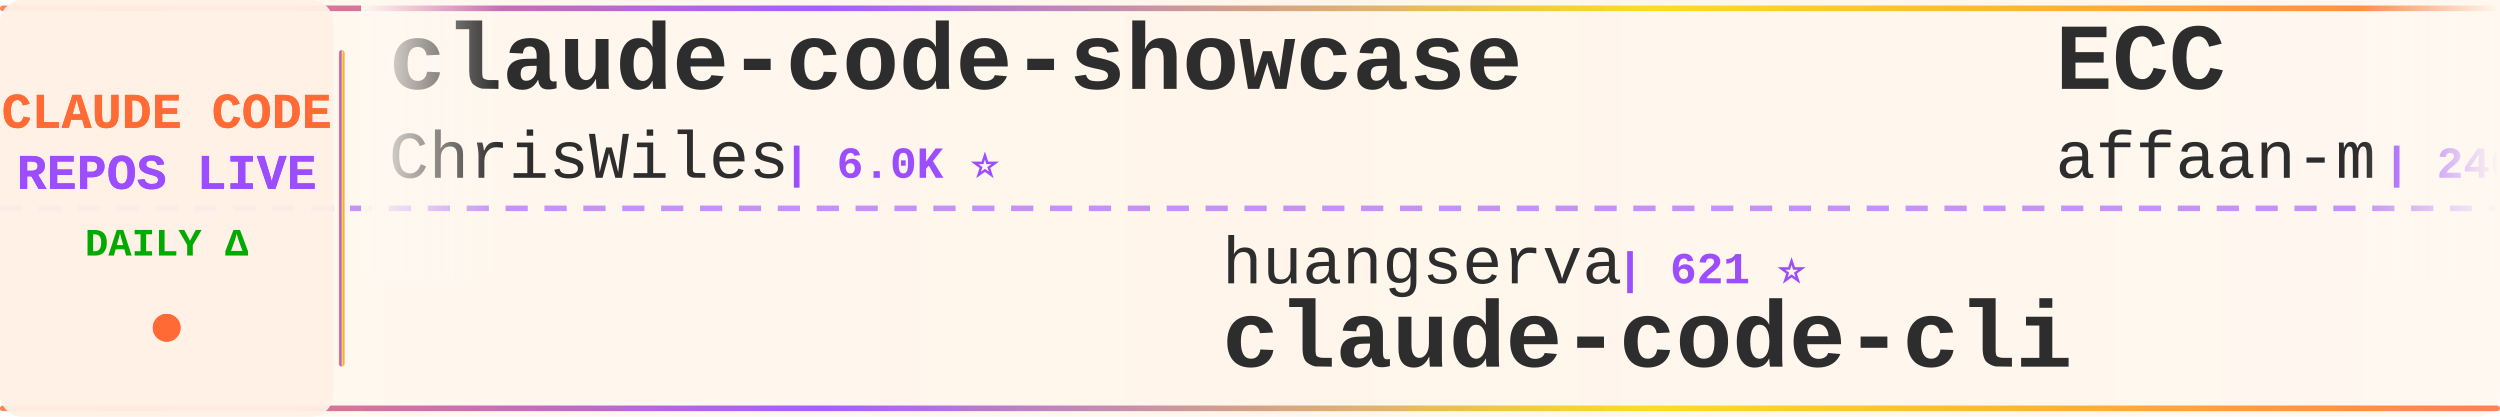
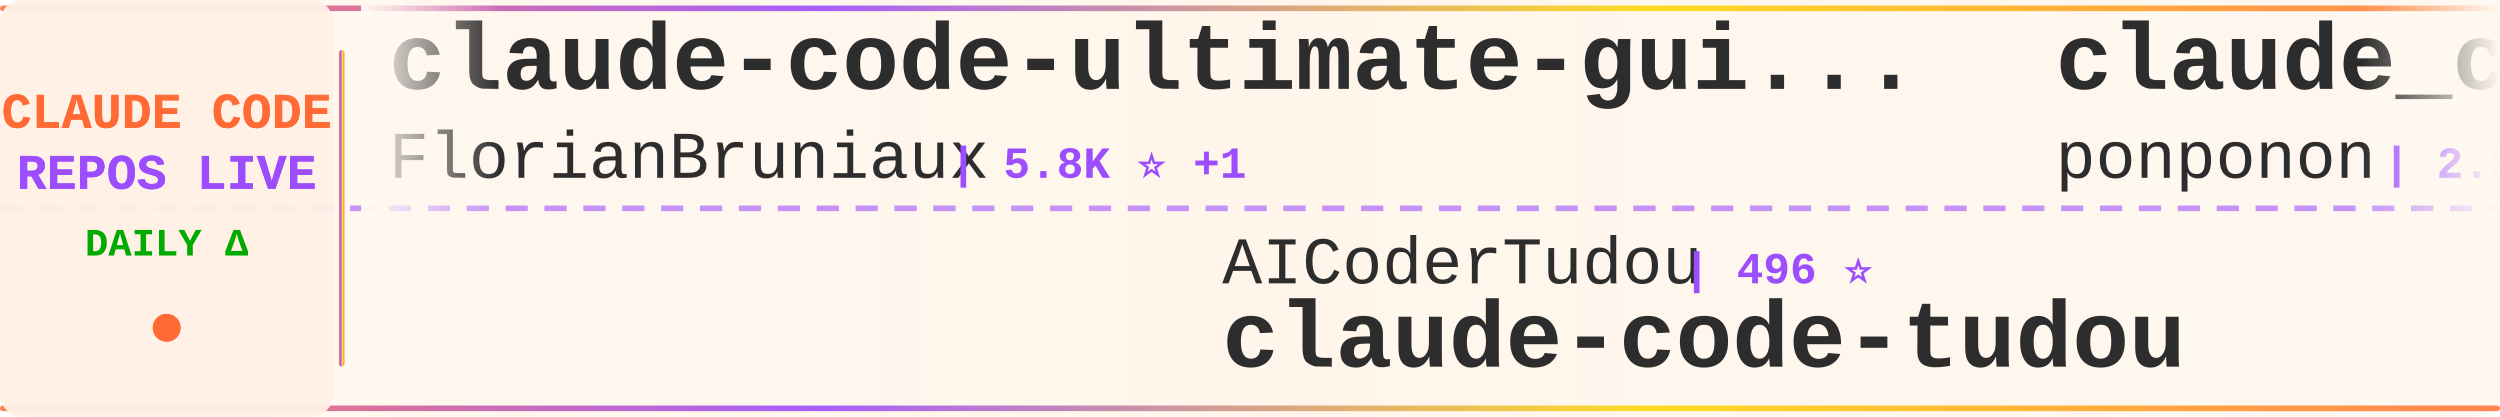
<svg xmlns="http://www.w3.org/2000/svg" width="900" height="150">
  <defs>
    <linearGradient id="tickerBg" x1="0%" y1="0%" x2="100%" y2="0%">
      <stop offset="0%" style="stop-color:#fff8f0;stop-opacity:0.98" />
      <stop offset="50%" style="stop-color:#fff5eb;stop-opacity:1" />
      <stop offset="100%" style="stop-color:#fff8f0;stop-opacity:0.98" />
    </linearGradient>
    <linearGradient id="borderGrad" x1="0%" y1="0%" x2="100%" y2="0%">
      <stop offset="0%" style="stop-color:#FF6B35;stop-opacity:0.85">
        <animate attributeName="stop-opacity" values="0.85;1;0.85" dur="2s" repeatCount="indefinite" />
      </stop>
      <stop offset="33%" style="stop-color:#9C4EFF;stop-opacity:0.9">
        <animate attributeName="stop-opacity" values="0.9;1;0.9" dur="2.2s" repeatCount="indefinite" />
      </stop>
      <stop offset="66%" style="stop-color:#FFD700;stop-opacity:0.85">
        <animate attributeName="stop-opacity" values="0.85;1;0.85" dur="1.8s" repeatCount="indefinite" />
      </stop>
      <stop offset="100%" style="stop-color:#FF6B35;stop-opacity:0.85">
        <animate attributeName="stop-opacity" values="0.85;1;0.85" dur="2s" repeatCount="indefinite" />
      </stop>
    </linearGradient>
    <filter id="textGlow">
      <feGaussianBlur stdDeviation="0.15" result="coloredBlur" />
      <feMerge>
        <feMergeNode in="coloredBlur" />
        <feMergeNode in="SourceGraphic" />
      </feMerge>
    </filter>
    <filter id="metricGlow">
      <feGaussianBlur stdDeviation="0.2" result="coloredBlur" />
      <feMerge>
        <feMergeNode in="coloredBlur" />
        <feMergeNode in="SourceGraphic" />
      </feMerge>
    </filter>
    <linearGradient id="leftFade" x1="0%" y1="0%" x2="100%" y2="0%">
      <stop offset="0%" style="stop-color:#fff8f0;stop-opacity:1" />
      <stop offset="100%" style="stop-color:#fff8f0;stop-opacity:0" />
    </linearGradient>
    <linearGradient id="rightFade" x1="0%" y1="0%" x2="100%" y2="0%">
      <stop offset="0%" style="stop-color:#fff8f0;stop-opacity:0" />
      <stop offset="100%" style="stop-color:#fff8f0;stop-opacity:1" />
    </linearGradient>
  </defs>
  <rect width="900" height="150" fill="url(#tickerBg)" rx="8" />
  <rect x="0" y="2" width="900" height="2" fill="url(#borderGrad)" rx="1" />
  <rect x="0" y="146" width="900" height="2" fill="url(#borderGrad)" rx="1" />
  <line x1="0" y1="75" x2="900" y2="75" stroke="#9C4EFF" stroke-width="2" stroke-dasharray="8 6" opacity="0.6" />
  <rect x="0" y="0" width="120" height="150" fill="#fff0e6" opacity="0.95" rx="8" />
  <text x="60" y="46" font-family="'Courier New', monospace" font-size="18" font-weight="bold" fill="#FF6B35" text-anchor="middle" filter="url(#textGlow)">
    CLAUDE CODE
  </text>
  <text x="60" y="68" font-family="'Courier New', monospace" font-size="18" font-weight="bold" fill="#9C4EFF" text-anchor="middle" filter="url(#textGlow)">
    REPOS LIVE
  </text>
  <text x="60" y="92" font-family="'Courier New', monospace" font-size="14" font-weight="bold" fill="#00aa00" text-anchor="middle">
    DAILY Δ
  </text>
  <circle cx="60" cy="118" r="5" fill="#FF6B35" filter="url(#metricGlow)">
    <animate attributeName="r" values="4;6;4" dur="1.5s" repeatCount="indefinite" />
    <animate attributeName="opacity" values="0.6;1;0.6" dur="1.5s" repeatCount="indefinite" />
  </circle>
  <rect x="122" y="18" width="2" height="114" fill="url(#borderGrad)" rx="1" />
  <clipPath id="tickerClip">
    <rect x="130" y="0" width="770" height="150" />
  </clipPath>
  <g clip-path="url(#tickerClip)">
    <g id="tickerItems">
      <animateTransform attributeName="transform" attributeType="XML" type="translate" from="0 0" to="-3000 0" dur="54s" repeatCount="indefinite" />
      <g transform="translate(0, 0)">
-         <text x="140" y="32" font-family="'Courier New', monospace" font-size="34" font-weight="bold" fill="#2d2d2d">claude-code-showcase</text>
-         <text x="140" y="64" font-family="'Courier New', monospace" font-size="24" font-weight="normal" fill="#2d2d2d" opacity="1.0">ChrisWiles</text>
-         <text x="282" y="64" font-family="'Courier New', monospace" font-size="16" font-weight="bold" fill="#9C4EFF"> | 6.0K ⭐</text>
+         <text x="140" y="32" font-family="'Courier New', monospace" font-size="34" font-weight="bold" fill="#2d2d2d">claude-code-ultimate-gui...</text>
+         <text x="140" y="64" font-family="'Courier New', monospace" font-size="24" font-weight="normal" fill="#2d2d2d" opacity="1.0">FlorianBruniaux</text>
+         <text x="342" y="64" font-family="'Courier New', monospace" font-size="16" font-weight="bold" fill="#9C4EFF"> | 5.8K ⭐ +1</text>
      </g>
      <g transform="translate(300, 0)">
-         <text x="140" y="102" font-family="'Courier New', monospace" font-size="24" font-weight="normal" fill="#2d2d2d" opacity="1.0">huangserva</text>
-         <text x="282" y="102" font-family="'Courier New', monospace" font-size="16" font-weight="bold" fill="#9C4EFF"> | 621 ⭐</text>
-         <text x="140" y="132" font-family="'Courier New', monospace" font-size="34" font-weight="bold" fill="#2d2d2d">claude-code-cli</text>
+         <text x="140" y="102" font-family="'Courier New', monospace" font-size="24" font-weight="normal" fill="#2d2d2d" opacity="1.0">AICoderTudou</text>
+         <text x="306" y="102" font-family="'Courier New', monospace" font-size="16" font-weight="bold" fill="#9C4EFF"> | 496 ⭐</text>
+         <text x="140" y="132" font-family="'Courier New', monospace" font-size="34" font-weight="bold" fill="#2d2d2d">claude-code-tudou</text>
      </g>
      <g transform="translate(600, 0)">
-         <text x="140" y="32" font-family="'Courier New', monospace" font-size="34" font-weight="bold" fill="#2d2d2d">ECC</text>
-         <text x="140" y="64" font-family="'Courier New', monospace" font-size="24" font-weight="normal" fill="#2d2d2d" opacity="1.0">affaan-m</text>
-         <text x="258" y="64" font-family="'Courier New', monospace" font-size="16" font-weight="bold" fill="#9C4EFF"> | 240.8K ⭐ +17</text>
+         <text x="140" y="32" font-family="'Courier New', monospace" font-size="34" font-weight="bold" fill="#2d2d2d">claude_code_src</text>
+         <text x="140" y="64" font-family="'Courier New', monospace" font-size="24" font-weight="normal" fill="#2d2d2d" opacity="1.0">ponponon</text>
+         <text x="258" y="64" font-family="'Courier New', monospace" font-size="16" font-weight="bold" fill="#9C4EFF"> | 2.3K ⭐</text>
      </g>
      <g transform="translate(900, 0)">
-         <text x="140" y="102" font-family="'Courier New', monospace" font-size="24" font-weight="normal" fill="#2d2d2d" opacity="1.0">Windy3f3f3f3f</text>
-         <text x="318" y="102" font-family="'Courier New', monospace" font-size="16" font-weight="bold" fill="#9C4EFF"> | 2.6K ⭐</text>
-         <text x="140" y="132" font-family="'Courier New', monospace" font-size="34" font-weight="bold" fill="#2d2d2d">claude-code-from-scratch</text>
+         <text x="140" y="102" font-family="'Courier New', monospace" font-size="24" font-weight="normal" fill="#2d2d2d" opacity="1.0">disler</text>
+         <text x="234" y="102" font-family="'Courier New', monospace" font-size="16" font-weight="bold" fill="#9C4EFF"> | 1.6K ⭐</text>
+         <text x="140" y="132" font-family="'Courier New', monospace" font-size="34" font-weight="bold" fill="#2d2d2d">pi-vs-claude-code</text>
      </g>
      <g transform="translate(1200, 0)">
-         <text x="140" y="32" font-family="'Courier New', monospace" font-size="34" font-weight="bold" fill="#2d2d2d">Claude-Code</text>
-         <text x="140" y="64" font-family="'Courier New', monospace" font-size="24" font-weight="normal" fill="#2d2d2d" opacity="1.0">pengchengneo</text>
-         <text x="306" y="64" font-family="'Courier New', monospace" font-size="16" font-weight="bold" fill="#9C4EFF"> | 1.7K ⭐ +1</text>
+         <text x="140" y="32" font-family="'Courier New', monospace" font-size="34" font-weight="bold" fill="#2d2d2d">Claude-Code-Game-Studios</text>
+         <text x="140" y="64" font-family="'Courier New', monospace" font-size="24" font-weight="normal" fill="#2d2d2d" opacity="1.0">Donchitos</text>
+         <text x="270" y="64" font-family="'Courier New', monospace" font-size="16" font-weight="bold" fill="#9C4EFF"> | 24.1K ⭐ +17</text>
      </g>
      <g transform="translate(1500, 0)">
-         <text x="140" y="102" font-family="'Courier New', monospace" font-size="24" font-weight="normal" fill="#2d2d2d" opacity="1.0">OneRedOak</text>
-         <text x="270" y="102" font-family="'Courier New', monospace" font-size="16" font-weight="bold" fill="#9C4EFF"> | 3.9K ⭐</text>
-         <text x="140" y="132" font-family="'Courier New', monospace" font-size="34" font-weight="bold" fill="#2d2d2d">claude-code-workflows</text>
+         <text x="140" y="102" font-family="'Courier New', monospace" font-size="24" font-weight="normal" fill="#2d2d2d" opacity="1.0">sugyan</text>
+         <text x="234" y="102" font-family="'Courier New', monospace" font-size="16" font-weight="bold" fill="#9C4EFF"> | 1.1K ⭐</text>
+         <text x="140" y="132" font-family="'Courier New', monospace" font-size="34" font-weight="bold" fill="#2d2d2d">claude-code-webui</text>
      </g>
      <g transform="translate(1800, 0)">
-         <text x="140" y="32" font-family="'Courier New', monospace" font-size="34" font-weight="bold" fill="#2d2d2d">claude-code-source</text>
-         <text x="140" y="64" font-family="'Courier New', monospace" font-size="24" font-weight="normal" fill="#2d2d2d" opacity="1.0">AprilNEA</text>
-         <text x="258" y="64" font-family="'Courier New', monospace" font-size="16" font-weight="bold" fill="#9C4EFF"> | 390 ⭐</text>
+         <text x="140" y="32" font-family="'Courier New', monospace" font-size="34" font-weight="bold" fill="#2d2d2d">claude-coder</text>
+         <text x="140" y="64" font-family="'Courier New', monospace" font-size="24" font-weight="normal" fill="#2d2d2d" opacity="1.0">kodu-ai</text>
+         <text x="246" y="64" font-family="'Courier New', monospace" font-size="16" font-weight="bold" fill="#9C4EFF"> | 5.2K ⭐</text>
      </g>
      <g transform="translate(2100, 0)">
-         <text x="140" y="102" font-family="'Courier New', monospace" font-size="24" font-weight="normal" fill="#2d2d2d" opacity="1.0">lorryjovens-hub</text>
-         <text x="342" y="102" font-family="'Courier New', monospace" font-size="16" font-weight="bold" fill="#9C4EFF"> | 1.7K ⭐</text>
-         <text x="140" y="132" font-family="'Courier New', monospace" font-size="34" font-weight="bold" fill="#2d2d2d">claude-code-rust</text>
+         <text x="140" y="102" font-family="'Courier New', monospace" font-size="24" font-weight="normal" fill="#2d2d2d" opacity="1.0">anthropics</text>
+         <text x="282" y="102" font-family="'Courier New', monospace" font-size="16" font-weight="bold" fill="#9C4EFF"> | 5.9K ⭐ +4</text>
+         <text x="140" y="132" font-family="'Courier New', monospace" font-size="34" font-weight="bold" fill="#2d2d2d">claude-code-security-rev...</text>
      </g>
      <g transform="translate(2400, 0)">
-         <text x="140" y="32" font-family="'Courier New', monospace" font-size="34" font-weight="bold" fill="#2d2d2d">claude-code-settings</text>
-         <text x="140" y="64" font-family="'Courier New', monospace" font-size="24" font-weight="normal" fill="#2d2d2d" opacity="1.0">feiskyer</text>
-         <text x="258" y="64" font-family="'Courier New', monospace" font-size="16" font-weight="bold" fill="#9C4EFF"> | 1.6K ⭐</text>
+         <text x="140" y="32" font-family="'Courier New', monospace" font-size="34" font-weight="bold" fill="#2d2d2d">everything-claude-code-z...</text>
+         <text x="140" y="64" font-family="'Courier New', monospace" font-size="24" font-weight="normal" fill="#2d2d2d" opacity="1.0">xu-xiang</text>
+         <text x="258" y="64" font-family="'Courier New', monospace" font-size="16" font-weight="bold" fill="#9C4EFF"> | 1.9K ⭐ +1</text>
      </g>
      <g transform="translate(2700, 0)">
-         <text x="140" y="102" font-family="'Courier New', monospace" font-size="24" font-weight="normal" fill="#2d2d2d" opacity="1.0">1rgs</text>
-         <text x="210" y="102" font-family="'Courier New', monospace" font-size="16" font-weight="bold" fill="#9C4EFF"> | 3.7K ⭐</text>
-         <text x="140" y="132" font-family="'Courier New', monospace" font-size="34" font-weight="bold" fill="#2d2d2d">claude-code-proxy</text>
+         <text x="140" y="102" font-family="'Courier New', monospace" font-size="24" font-weight="normal" fill="#2d2d2d" opacity="1.0">disler</text>
+         <text x="234" y="102" font-family="'Courier New', monospace" font-size="16" font-weight="bold" fill="#9C4EFF"> | 3.9K ⭐</text>
+         <text x="140" y="132" font-family="'Courier New', monospace" font-size="34" font-weight="bold" fill="#2d2d2d">claude-code-hooks-master...</text>
      </g>
      <g transform="translate(3000, 0)">
-         <text x="140" y="32" font-family="'Courier New', monospace" font-size="34" font-weight="bold" fill="#2d2d2d">claude-code-showcase</text>
-         <text x="140" y="64" font-family="'Courier New', monospace" font-size="24" font-weight="normal" fill="#2d2d2d" opacity="1.0">ChrisWiles</text>
-         <text x="282" y="64" font-family="'Courier New', monospace" font-size="16" font-weight="bold" fill="#9C4EFF"> | 6.0K ⭐</text>
+         <text x="140" y="32" font-family="'Courier New', monospace" font-size="34" font-weight="bold" fill="#2d2d2d">claude-code-ultimate-gui...</text>
+         <text x="140" y="64" font-family="'Courier New', monospace" font-size="24" font-weight="normal" fill="#2d2d2d" opacity="1.0">FlorianBruniaux</text>
+         <text x="342" y="64" font-family="'Courier New', monospace" font-size="16" font-weight="bold" fill="#9C4EFF"> | 5.8K ⭐ +1</text>
      </g>
      <g transform="translate(3300, 0)">
-         <text x="140" y="102" font-family="'Courier New', monospace" font-size="24" font-weight="normal" fill="#2d2d2d" opacity="1.0">huangserva</text>
-         <text x="282" y="102" font-family="'Courier New', monospace" font-size="16" font-weight="bold" fill="#9C4EFF"> | 621 ⭐</text>
-         <text x="140" y="132" font-family="'Courier New', monospace" font-size="34" font-weight="bold" fill="#2d2d2d">claude-code-cli</text>
+         <text x="140" y="102" font-family="'Courier New', monospace" font-size="24" font-weight="normal" fill="#2d2d2d" opacity="1.0">AICoderTudou</text>
+         <text x="306" y="102" font-family="'Courier New', monospace" font-size="16" font-weight="bold" fill="#9C4EFF"> | 496 ⭐</text>
+         <text x="140" y="132" font-family="'Courier New', monospace" font-size="34" font-weight="bold" fill="#2d2d2d">claude-code-tudou</text>
      </g>
      <g transform="translate(3600, 0)">
-         <text x="140" y="32" font-family="'Courier New', monospace" font-size="34" font-weight="bold" fill="#2d2d2d">ECC</text>
-         <text x="140" y="64" font-family="'Courier New', monospace" font-size="24" font-weight="normal" fill="#2d2d2d" opacity="1.0">affaan-m</text>
-         <text x="258" y="64" font-family="'Courier New', monospace" font-size="16" font-weight="bold" fill="#9C4EFF"> | 240.8K ⭐ +17</text>
+         <text x="140" y="32" font-family="'Courier New', monospace" font-size="34" font-weight="bold" fill="#2d2d2d">claude_code_src</text>
+         <text x="140" y="64" font-family="'Courier New', monospace" font-size="24" font-weight="normal" fill="#2d2d2d" opacity="1.0">ponponon</text>
+         <text x="258" y="64" font-family="'Courier New', monospace" font-size="16" font-weight="bold" fill="#9C4EFF"> | 2.3K ⭐</text>
      </g>
      <g transform="translate(3900, 0)">
-         <text x="140" y="102" font-family="'Courier New', monospace" font-size="24" font-weight="normal" fill="#2d2d2d" opacity="1.0">Windy3f3f3f3f</text>
-         <text x="318" y="102" font-family="'Courier New', monospace" font-size="16" font-weight="bold" fill="#9C4EFF"> | 2.6K ⭐</text>
-         <text x="140" y="132" font-family="'Courier New', monospace" font-size="34" font-weight="bold" fill="#2d2d2d">claude-code-from-scratch</text>
+         <text x="140" y="102" font-family="'Courier New', monospace" font-size="24" font-weight="normal" fill="#2d2d2d" opacity="1.0">disler</text>
+         <text x="234" y="102" font-family="'Courier New', monospace" font-size="16" font-weight="bold" fill="#9C4EFF"> | 1.6K ⭐</text>
+         <text x="140" y="132" font-family="'Courier New', monospace" font-size="34" font-weight="bold" fill="#2d2d2d">pi-vs-claude-code</text>
      </g>
    </g>
  </g>
  <rect x="130" y="0" width="50" height="100" fill="url(#leftFade)" />
  <rect x="850" y="0" width="50" height="100" fill="url(#rightFade)" />
</svg>
